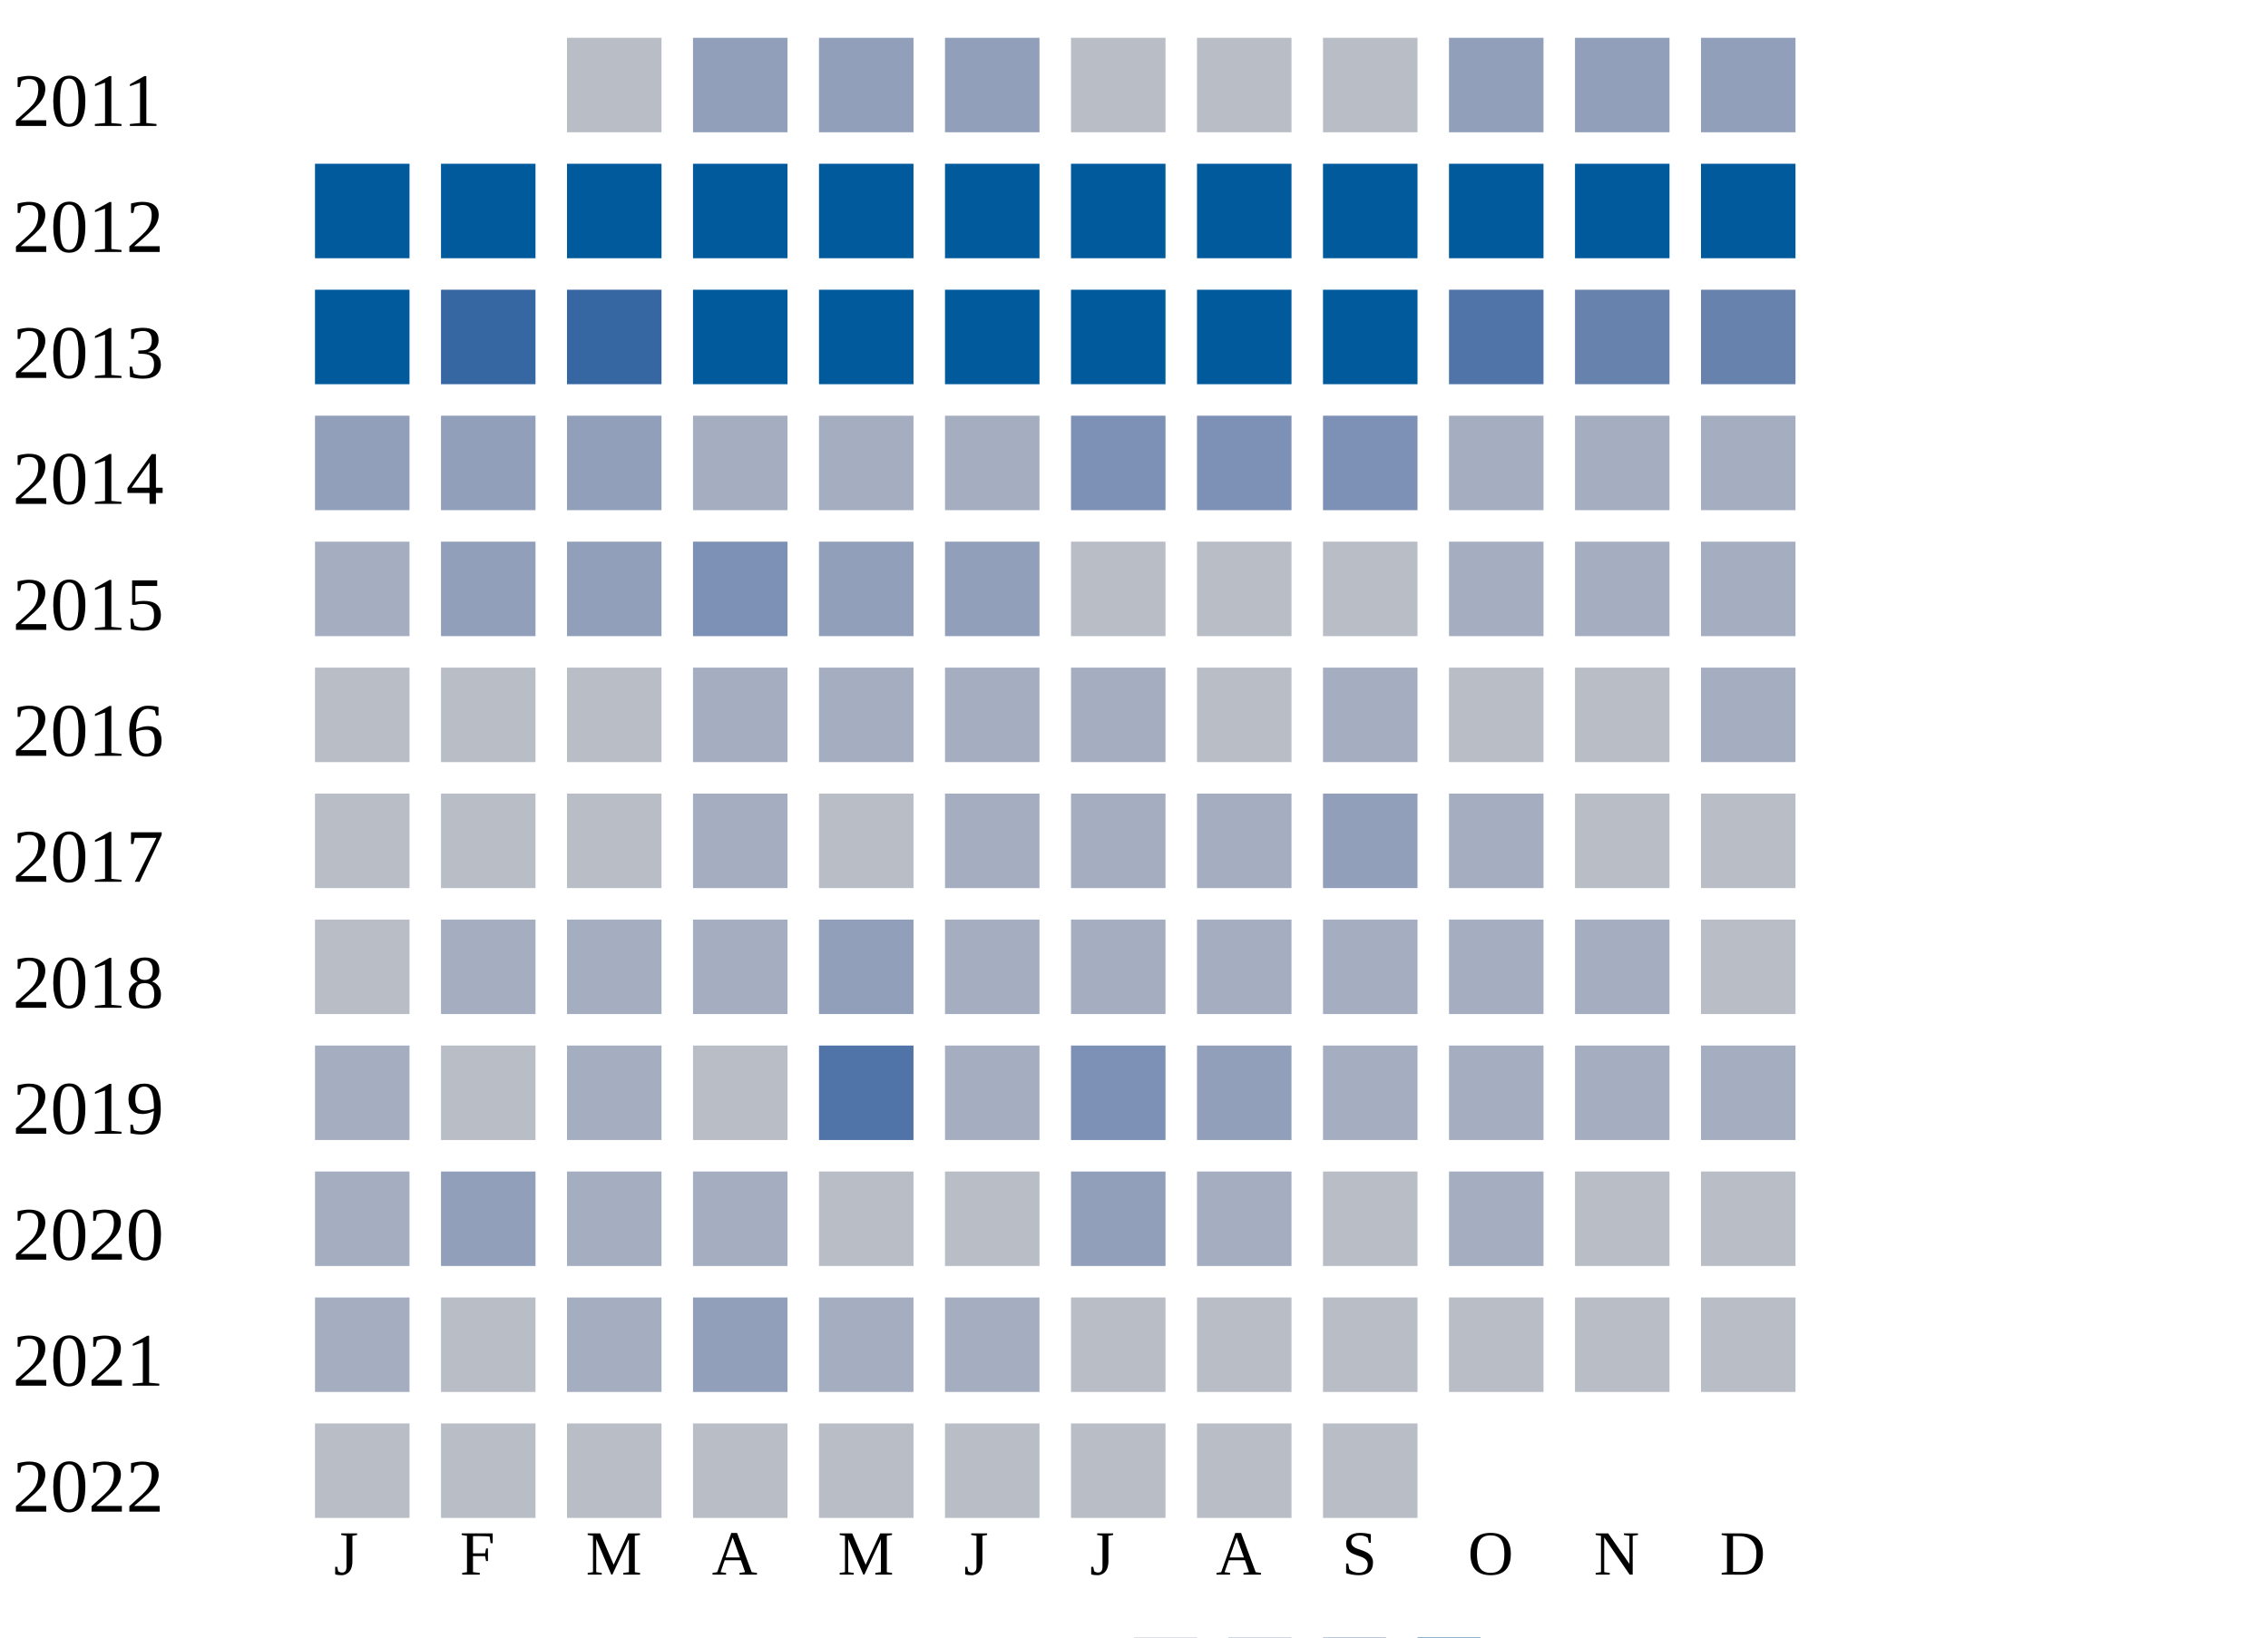
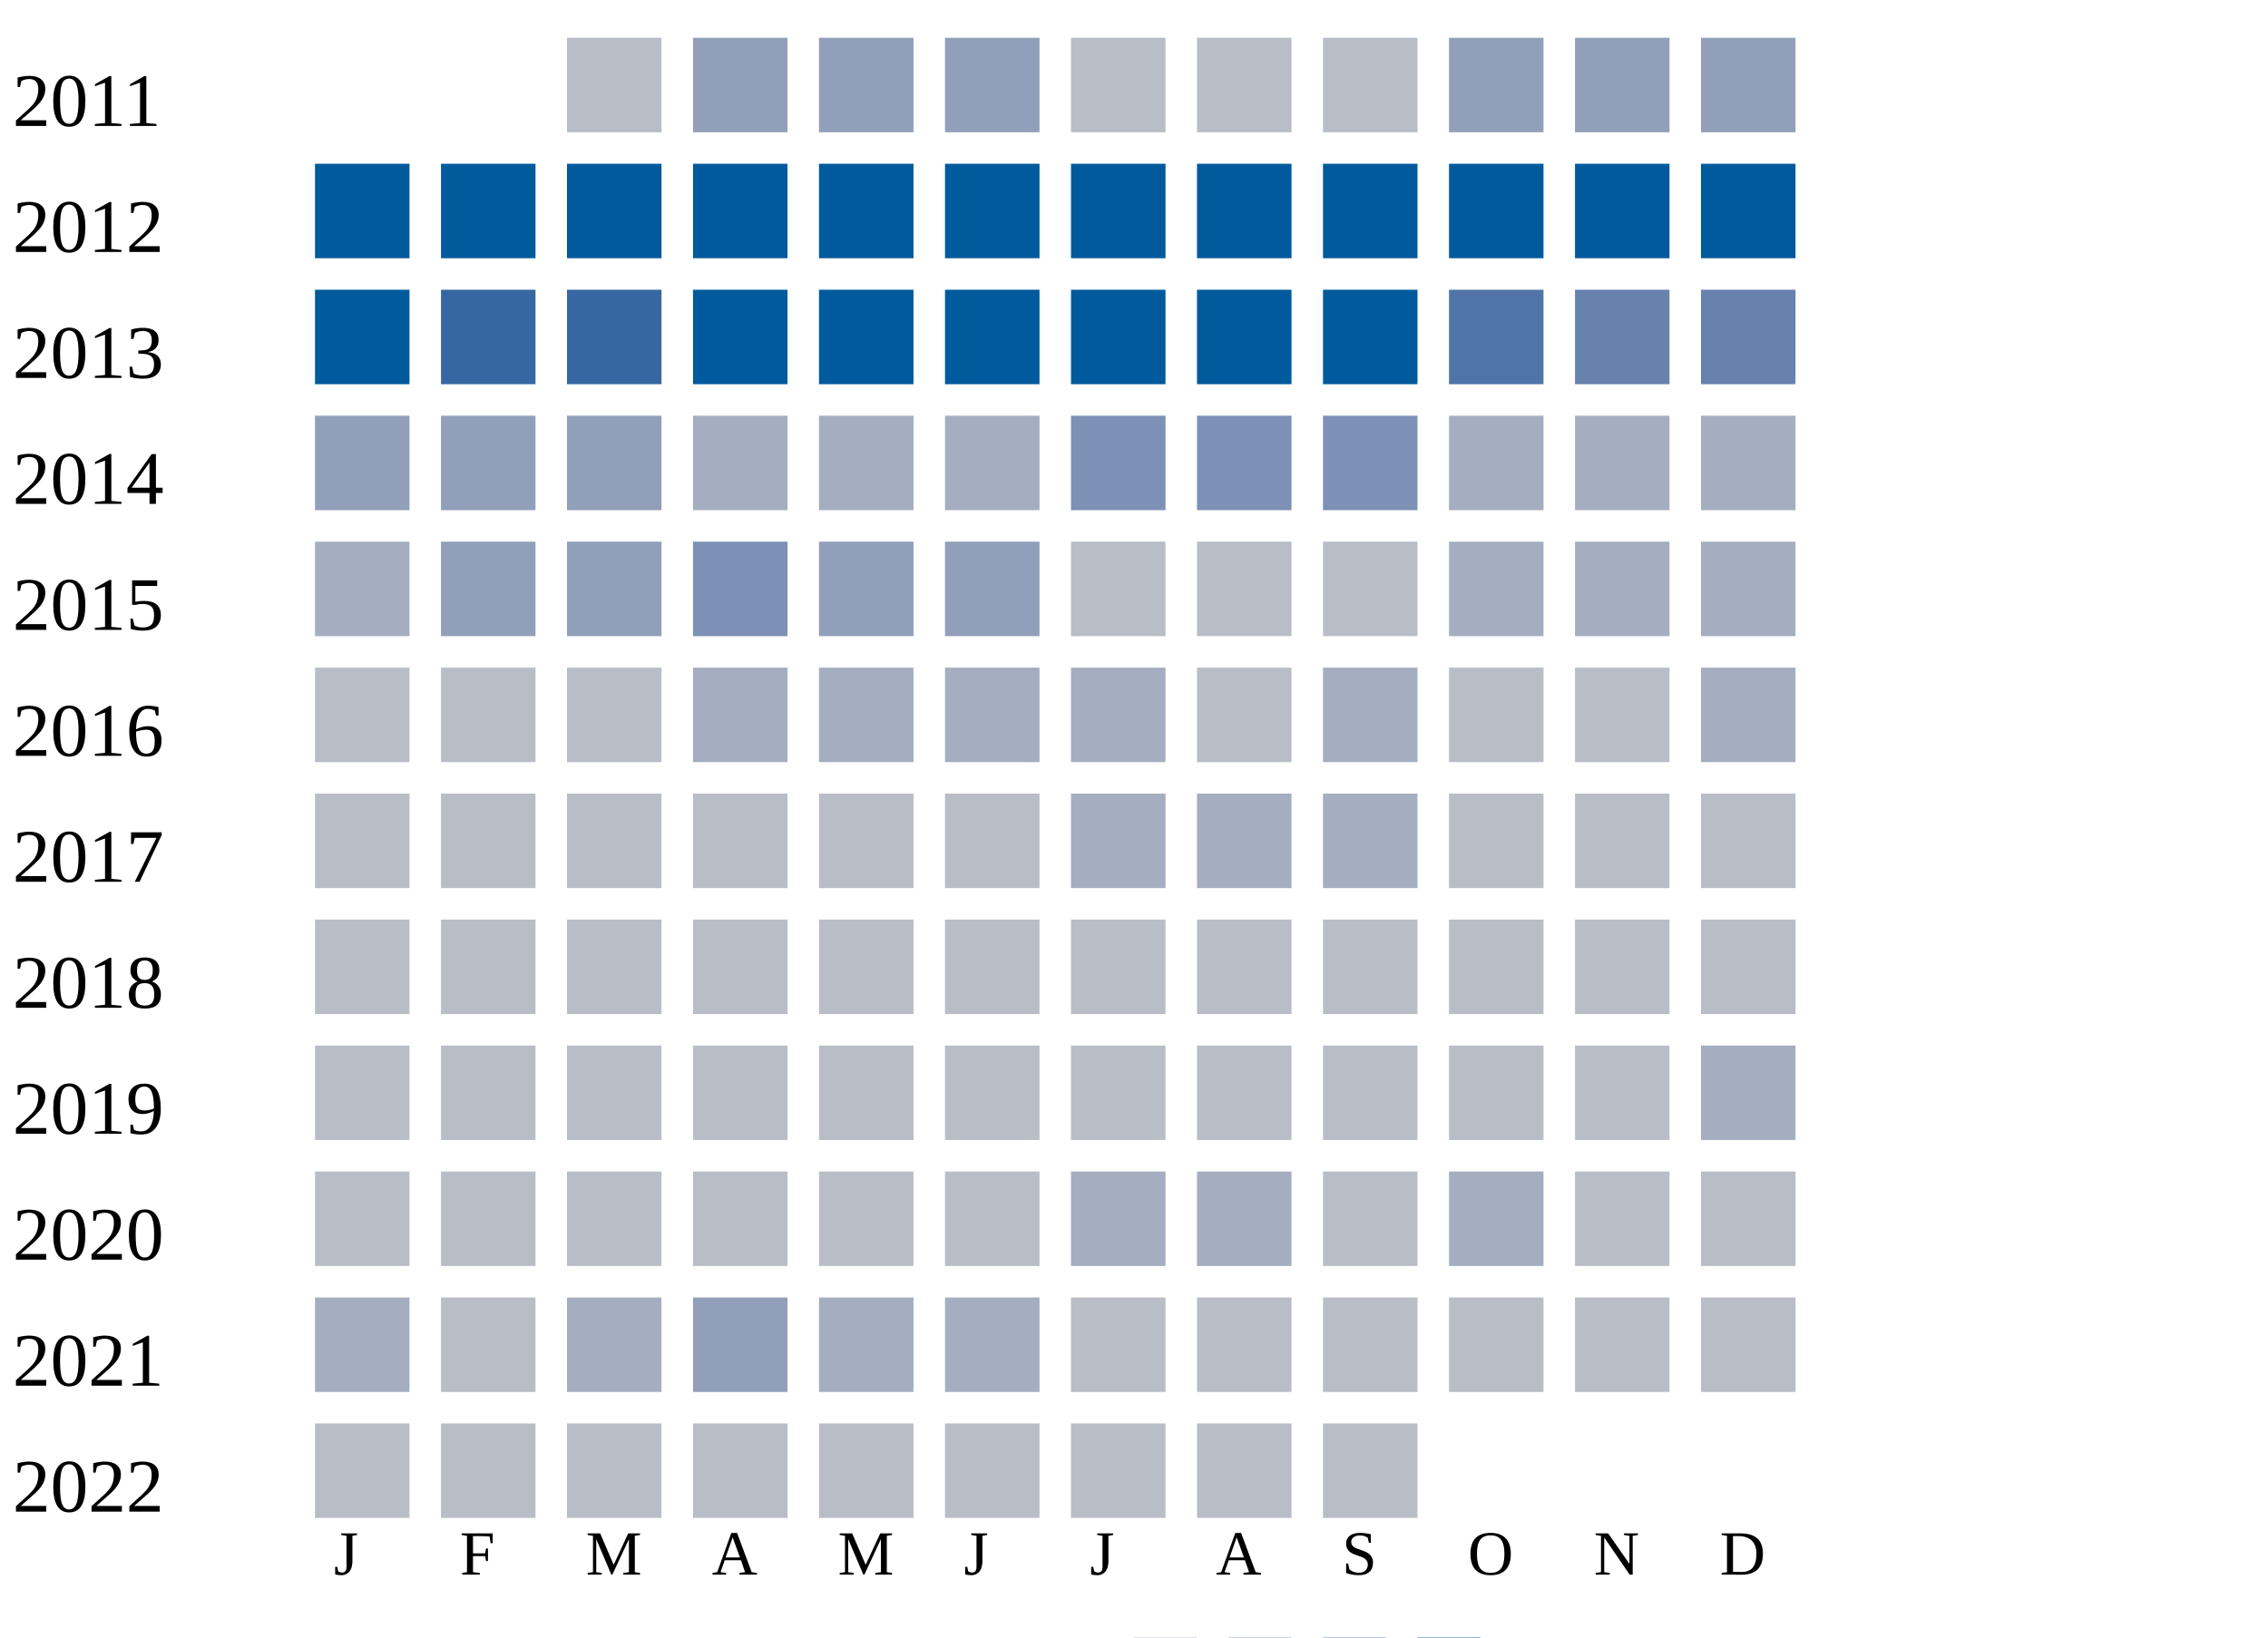
<svg xmlns="http://www.w3.org/2000/svg" width="360" height="260">
  <g transform="translate(0 0)">
    <text x="2" y="20">2011</text>
    <rect x="90" y="6" width="15" height="15" fill="#b9bdc6" />
    <rect x="110" y="6" width="15" height="15" fill="#919fba" />
    <rect x="130" y="6" width="15" height="15" fill="#919fba" />
    <rect x="150" y="6" width="15" height="15" fill="#919fba" />
    <rect x="170" y="6" width="15" height="15" fill="#b9bdc6" />
    <rect x="190" y="6" width="15" height="15" fill="#b9bdc6" />
    <rect x="210" y="6" width="15" height="15" fill="#b9bdc6" />
    <rect x="230" y="6" width="15" height="15" fill="#919fba" />
    <rect x="250" y="6" width="15" height="15" fill="#919fba" />
    <rect x="270" y="6" width="15" height="15" fill="#919fba" />
  </g>
  <g transform="translate(0 20)">
    <text x="2" y="20">2012</text>
    <rect x="50" y="6" width="15" height="15" fill="#005a9c" />
    <rect x="70" y="6" width="15" height="15" fill="#005a9c" />
    <rect x="90" y="6" width="15" height="15" fill="#005a9c" />
    <rect x="110" y="6" width="15" height="15" fill="#005a9c" />
    <rect x="130" y="6" width="15" height="15" fill="#005a9c" />
    <rect x="150" y="6" width="15" height="15" fill="#005a9c" />
    <rect x="170" y="6" width="15" height="15" fill="#005a9c" />
    <rect x="190" y="6" width="15" height="15" fill="#005a9c" />
    <rect x="210" y="6" width="15" height="15" fill="#005a9c" />
    <rect x="230" y="6" width="15" height="15" fill="#005a9c" />
    <rect x="250" y="6" width="15" height="15" fill="#005a9c" />
    <rect x="270" y="6" width="15" height="15" fill="#005a9c" />
  </g>
  <g transform="translate(0 40)">
    <text x="2" y="20">2013</text>
    <rect x="50" y="6" width="15" height="15" fill="#005a9c" />
    <rect x="70" y="6" width="15" height="15" fill="#3667a2" />
    <rect x="90" y="6" width="15" height="15" fill="#3667a2" />
    <rect x="110" y="6" width="15" height="15" fill="#005a9c" />
    <rect x="130" y="6" width="15" height="15" fill="#005a9c" />
    <rect x="150" y="6" width="15" height="15" fill="#005a9c" />
    <rect x="170" y="6" width="15" height="15" fill="#005a9c" />
    <rect x="190" y="6" width="15" height="15" fill="#005a9c" />
    <rect x="210" y="6" width="15" height="15" fill="#005a9c" />
    <rect x="230" y="6" width="15" height="15" fill="#5174a8" />
    <rect x="250" y="6" width="15" height="15" fill="#6882ae" />
    <rect x="270" y="6" width="15" height="15" fill="#6882ae" />
  </g>
  <g transform="translate(0 60)">
    <text x="2" y="20">2014</text>
    <rect x="50" y="6" width="15" height="15" fill="#919fba" />
    <rect x="70" y="6" width="15" height="15" fill="#919fba" />
    <rect x="90" y="6" width="15" height="15" fill="#919fba" />
    <rect x="110" y="6" width="15" height="15" fill="#a5aec0" />
    <rect x="130" y="6" width="15" height="15" fill="#a5aec0" />
    <rect x="150" y="6" width="15" height="15" fill="#a5aec0" />
    <rect x="170" y="6" width="15" height="15" fill="#7d90b5" />
    <rect x="190" y="6" width="15" height="15" fill="#7d90b5" />
    <rect x="210" y="6" width="15" height="15" fill="#7d90b5" />
    <rect x="230" y="6" width="15" height="15" fill="#a5aec0" />
    <rect x="250" y="6" width="15" height="15" fill="#a5aec0" />
    <rect x="270" y="6" width="15" height="15" fill="#a5aec0" />
  </g>
  <g transform="translate(0 80)">
    <text x="2" y="20">2015</text>
    <rect x="50" y="6" width="15" height="15" fill="#a5aec0" />
    <rect x="70" y="6" width="15" height="15" fill="#919fba" />
    <rect x="90" y="6" width="15" height="15" fill="#919fba" />
    <rect x="110" y="6" width="15" height="15" fill="#7d90b5" />
    <rect x="130" y="6" width="15" height="15" fill="#919fba" />
    <rect x="150" y="6" width="15" height="15" fill="#919fba" />
    <rect x="170" y="6" width="15" height="15" fill="#b9bdc6" />
    <rect x="190" y="6" width="15" height="15" fill="#b9bdc6" />
    <rect x="210" y="6" width="15" height="15" fill="#b9bdc6" />
    <rect x="230" y="6" width="15" height="15" fill="#a5aec0" />
    <rect x="250" y="6" width="15" height="15" fill="#a5aec0" />
    <rect x="270" y="6" width="15" height="15" fill="#a5aec0" />
  </g>
  <g transform="translate(0 100)">
    <text x="2" y="20">2016</text>
    <rect x="50" y="6" width="15" height="15" fill="#b9bdc6" />
    <rect x="70" y="6" width="15" height="15" fill="#b9bdc6" />
    <rect x="90" y="6" width="15" height="15" fill="#b9bdc6" />
    <rect x="110" y="6" width="15" height="15" fill="#a5aec0" />
    <rect x="130" y="6" width="15" height="15" fill="#a5aec0" />
    <rect x="150" y="6" width="15" height="15" fill="#a5aec0" />
    <rect x="170" y="6" width="15" height="15" fill="#a5aec0" />
    <rect x="190" y="6" width="15" height="15" fill="#b9bdc6" />
    <rect x="210" y="6" width="15" height="15" fill="#a5aec0" />
    <rect x="230" y="6" width="15" height="15" fill="#b9bdc6" />
    <rect x="250" y="6" width="15" height="15" fill="#b9bdc6" />
    <rect x="270" y="6" width="15" height="15" fill="#a5aec0" />
  </g>
  <g transform="translate(0 120)">
    <text x="2" y="20">2017</text>
    <rect x="50" y="6" width="15" height="15" fill="#b9bdc6" />
    <rect x="70" y="6" width="15" height="15" fill="#b9bdc6" />
    <rect x="90" y="6" width="15" height="15" fill="#b9bdc6" />
-     <rect x="110" y="6" width="15" height="15" fill="#a5aec0" />
+     <rect x="110" y="6" width="15" height="15" fill="#b9bdc6" />
    <rect x="130" y="6" width="15" height="15" fill="#b9bdc6" />
-     <rect x="150" y="6" width="15" height="15" fill="#a5aec0" />
+     <rect x="150" y="6" width="15" height="15" fill="#b9bdc6" />
    <rect x="170" y="6" width="15" height="15" fill="#a5aec0" />
    <rect x="190" y="6" width="15" height="15" fill="#a5aec0" />
-     <rect x="210" y="6" width="15" height="15" fill="#919fba" />
-     <rect x="230" y="6" width="15" height="15" fill="#a5aec0" />
+     <rect x="210" y="6" width="15" height="15" fill="#a5aec0" />
+     <rect x="230" y="6" width="15" height="15" fill="#b9bdc6" />
    <rect x="250" y="6" width="15" height="15" fill="#b9bdc6" />
    <rect x="270" y="6" width="15" height="15" fill="#b9bdc6" />
  </g>
  <g transform="translate(0 140)">
    <text x="2" y="20">2018</text>
    <rect x="50" y="6" width="15" height="15" fill="#b9bdc6" />
-     <rect x="70" y="6" width="15" height="15" fill="#a5aec0" />
-     <rect x="90" y="6" width="15" height="15" fill="#a5aec0" />
-     <rect x="110" y="6" width="15" height="15" fill="#a5aec0" />
-     <rect x="130" y="6" width="15" height="15" fill="#919fba" />
-     <rect x="150" y="6" width="15" height="15" fill="#a5aec0" />
-     <rect x="170" y="6" width="15" height="15" fill="#a5aec0" />
-     <rect x="190" y="6" width="15" height="15" fill="#a5aec0" />
-     <rect x="210" y="6" width="15" height="15" fill="#a5aec0" />
-     <rect x="230" y="6" width="15" height="15" fill="#a5aec0" />
-     <rect x="250" y="6" width="15" height="15" fill="#a5aec0" />
+     <rect x="70" y="6" width="15" height="15" fill="#b9bdc6" />
+     <rect x="90" y="6" width="15" height="15" fill="#b9bdc6" />
+     <rect x="110" y="6" width="15" height="15" fill="#b9bdc6" />
+     <rect x="130" y="6" width="15" height="15" fill="#b9bdc6" />
+     <rect x="150" y="6" width="15" height="15" fill="#b9bdc6" />
+     <rect x="170" y="6" width="15" height="15" fill="#b9bdc6" />
+     <rect x="190" y="6" width="15" height="15" fill="#b9bdc6" />
+     <rect x="210" y="6" width="15" height="15" fill="#b9bdc6" />
+     <rect x="230" y="6" width="15" height="15" fill="#b9bdc6" />
+     <rect x="250" y="6" width="15" height="15" fill="#b9bdc6" />
    <rect x="270" y="6" width="15" height="15" fill="#b9bdc6" />
  </g>
  <g transform="translate(0 160)">
    <text x="2" y="20">2019</text>
-     <rect x="50" y="6" width="15" height="15" fill="#a5aec0" />
+     <rect x="50" y="6" width="15" height="15" fill="#b9bdc6" />
    <rect x="70" y="6" width="15" height="15" fill="#b9bdc6" />
-     <rect x="90" y="6" width="15" height="15" fill="#a5aec0" />
+     <rect x="90" y="6" width="15" height="15" fill="#b9bdc6" />
    <rect x="110" y="6" width="15" height="15" fill="#b9bdc6" />
-     <rect x="130" y="6" width="15" height="15" fill="#5174a8" />
-     <rect x="150" y="6" width="15" height="15" fill="#a5aec0" />
-     <rect x="170" y="6" width="15" height="15" fill="#7d90b5" />
-     <rect x="190" y="6" width="15" height="15" fill="#919fba" />
-     <rect x="210" y="6" width="15" height="15" fill="#a5aec0" />
-     <rect x="230" y="6" width="15" height="15" fill="#a5aec0" />
-     <rect x="250" y="6" width="15" height="15" fill="#a5aec0" />
+     <rect x="130" y="6" width="15" height="15" fill="#b9bdc6" />
+     <rect x="150" y="6" width="15" height="15" fill="#b9bdc6" />
+     <rect x="170" y="6" width="15" height="15" fill="#b9bdc6" />
+     <rect x="190" y="6" width="15" height="15" fill="#b9bdc6" />
+     <rect x="210" y="6" width="15" height="15" fill="#b9bdc6" />
+     <rect x="230" y="6" width="15" height="15" fill="#b9bdc6" />
+     <rect x="250" y="6" width="15" height="15" fill="#b9bdc6" />
    <rect x="270" y="6" width="15" height="15" fill="#a5aec0" />
  </g>
  <g transform="translate(0 180)">
    <text x="2" y="20">2020</text>
-     <rect x="50" y="6" width="15" height="15" fill="#a5aec0" />
-     <rect x="70" y="6" width="15" height="15" fill="#919fba" />
-     <rect x="90" y="6" width="15" height="15" fill="#a5aec0" />
-     <rect x="110" y="6" width="15" height="15" fill="#a5aec0" />
+     <rect x="50" y="6" width="15" height="15" fill="#b9bdc6" />
+     <rect x="70" y="6" width="15" height="15" fill="#b9bdc6" />
+     <rect x="90" y="6" width="15" height="15" fill="#b9bdc6" />
+     <rect x="110" y="6" width="15" height="15" fill="#b9bdc6" />
    <rect x="130" y="6" width="15" height="15" fill="#b9bdc6" />
    <rect x="150" y="6" width="15" height="15" fill="#b9bdc6" />
-     <rect x="170" y="6" width="15" height="15" fill="#919fba" />
+     <rect x="170" y="6" width="15" height="15" fill="#a5aec0" />
    <rect x="190" y="6" width="15" height="15" fill="#a5aec0" />
    <rect x="210" y="6" width="15" height="15" fill="#b9bdc6" />
    <rect x="230" y="6" width="15" height="15" fill="#a5aec0" />
    <rect x="250" y="6" width="15" height="15" fill="#b9bdc6" />
    <rect x="270" y="6" width="15" height="15" fill="#b9bdc6" />
  </g>
  <g transform="translate(0 200)">
    <text x="2" y="20">2021</text>
    <rect x="50" y="6" width="15" height="15" fill="#a5aec0" />
    <rect x="70" y="6" width="15" height="15" fill="#b9bdc6" />
    <rect x="90" y="6" width="15" height="15" fill="#a5aec0" />
    <rect x="110" y="6" width="15" height="15" fill="#919fba" />
    <rect x="130" y="6" width="15" height="15" fill="#a5aec0" />
    <rect x="150" y="6" width="15" height="15" fill="#a5aec0" />
    <rect x="170" y="6" width="15" height="15" fill="#b9bdc6" />
    <rect x="190" y="6" width="15" height="15" fill="#b9bdc6" />
    <rect x="210" y="6" width="15" height="15" fill="#b9bdc6" />
    <rect x="230" y="6" width="15" height="15" fill="#b9bdc6" />
    <rect x="250" y="6" width="15" height="15" fill="#b9bdc6" />
    <rect x="270" y="6" width="15" height="15" fill="#b9bdc6" />
  </g>
  <g transform="translate(0 220)">
    <text x="2" y="20">2022</text>
    <rect x="50" y="6" width="15" height="15" fill="#b9bdc6" />
    <rect x="70" y="6" width="15" height="15" fill="#b9bdc6" />
    <rect x="90" y="6" width="15" height="15" fill="#b9bdc6" />
    <rect x="110" y="6" width="15" height="15" fill="#b9bdc6" />
    <rect x="130" y="6" width="15" height="15" fill="#b9bdc6" />
    <rect x="150" y="6" width="15" height="15" fill="#b9bdc6" />
    <rect x="170" y="6" width="15" height="15" fill="#b9bdc6" />
    <rect x="190" y="6" width="15" height="15" fill="#b9bdc6" />
    <rect x="210" y="6" width="15" height="15" fill="#b9bdc6" />
  </g>
  <text style="font-size: 10px; text-align: center" x="53" y="250">J</text>
  <text style="font-size: 10px; text-align: center" x="73" y="250">F</text>
  <text style="font-size: 10px; text-align: center" x="93" y="250">M</text>
  <text style="font-size: 10px; text-align: center" x="113" y="250">A</text>
  <text style="font-size: 10px; text-align: center" x="133" y="250">M</text>
  <text style="font-size: 10px; text-align: center" x="153" y="250">J</text>
  <text style="font-size: 10px; text-align: center" x="173" y="250">J</text>
  <text style="font-size: 10px; text-align: center" x="193" y="250">A</text>
  <text style="font-size: 10px; text-align: center" x="213" y="250">S</text>
  <text style="font-size: 10px; text-align: center" x="233" y="250">O</text>
  <text style="font-size: 10px; text-align: center" x="253" y="250">N</text>
  <text style="font-size: 10px; text-align: center" x="273" y="250">D</text>
  <text style="font-size: 10px;" x="155" y="269">Less</text>
  <rect fill="#b9bdc6" width="10" height="10" x="180" y="260" />
  <rect fill="#919fba" width="10" height="10" x="195" y="260" />
  <rect fill="#6882ae" width="10" height="10" x="210" y="260" />
  <rect fill="#005a9c" width="10" height="10" x="225" y="260" />
  <text x="240" y="269" style="font-size: 10px;">More</text>
</svg>
